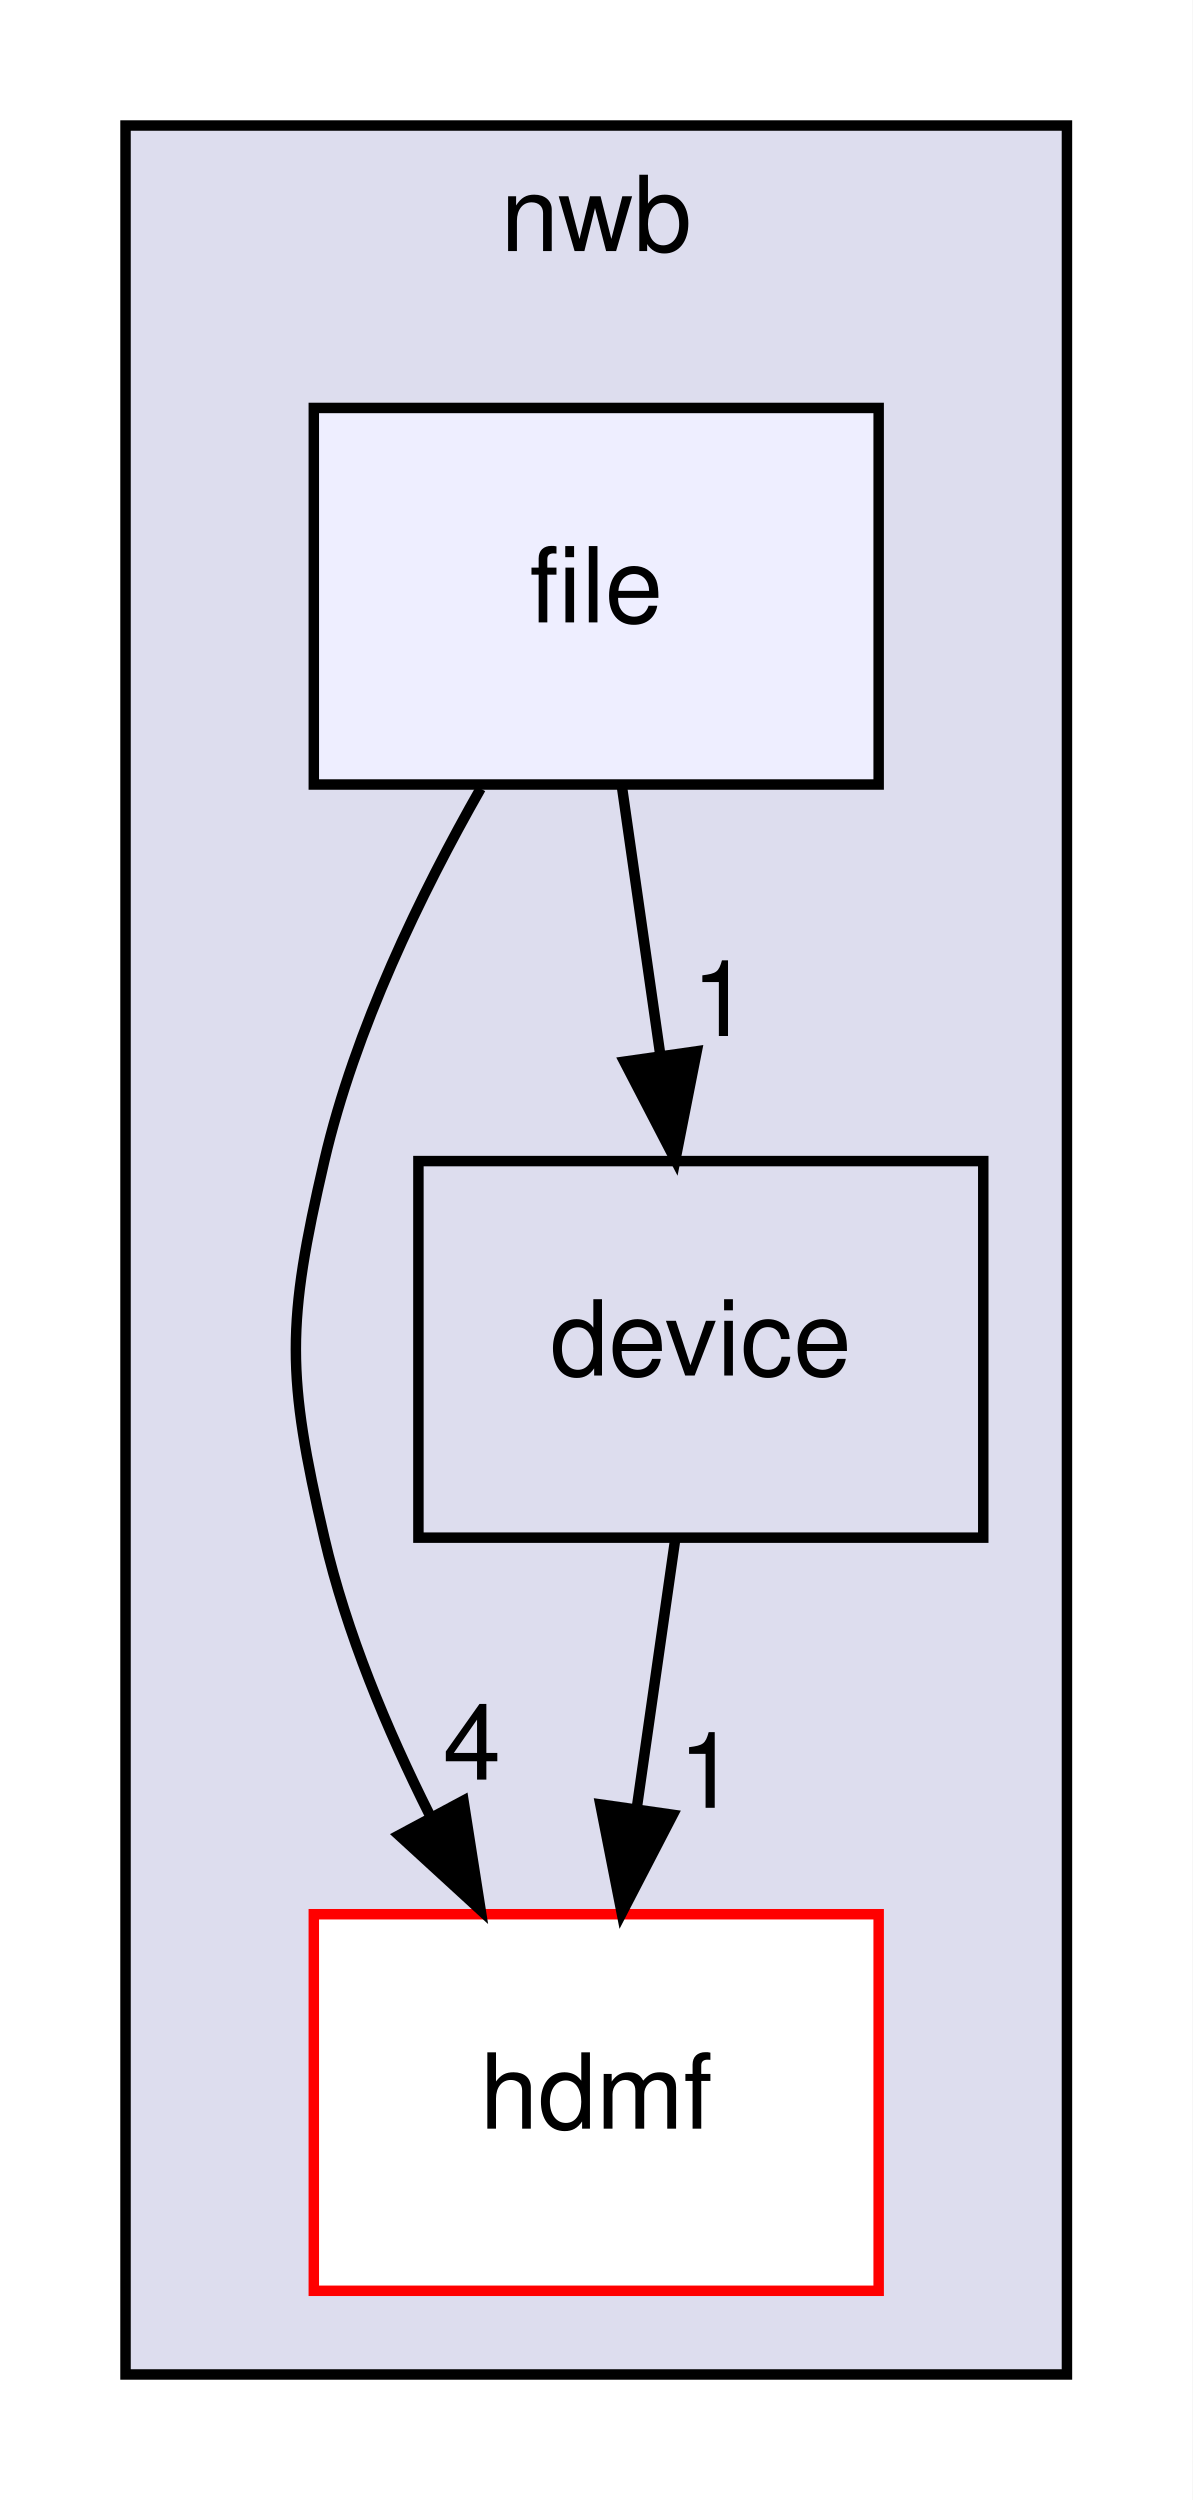
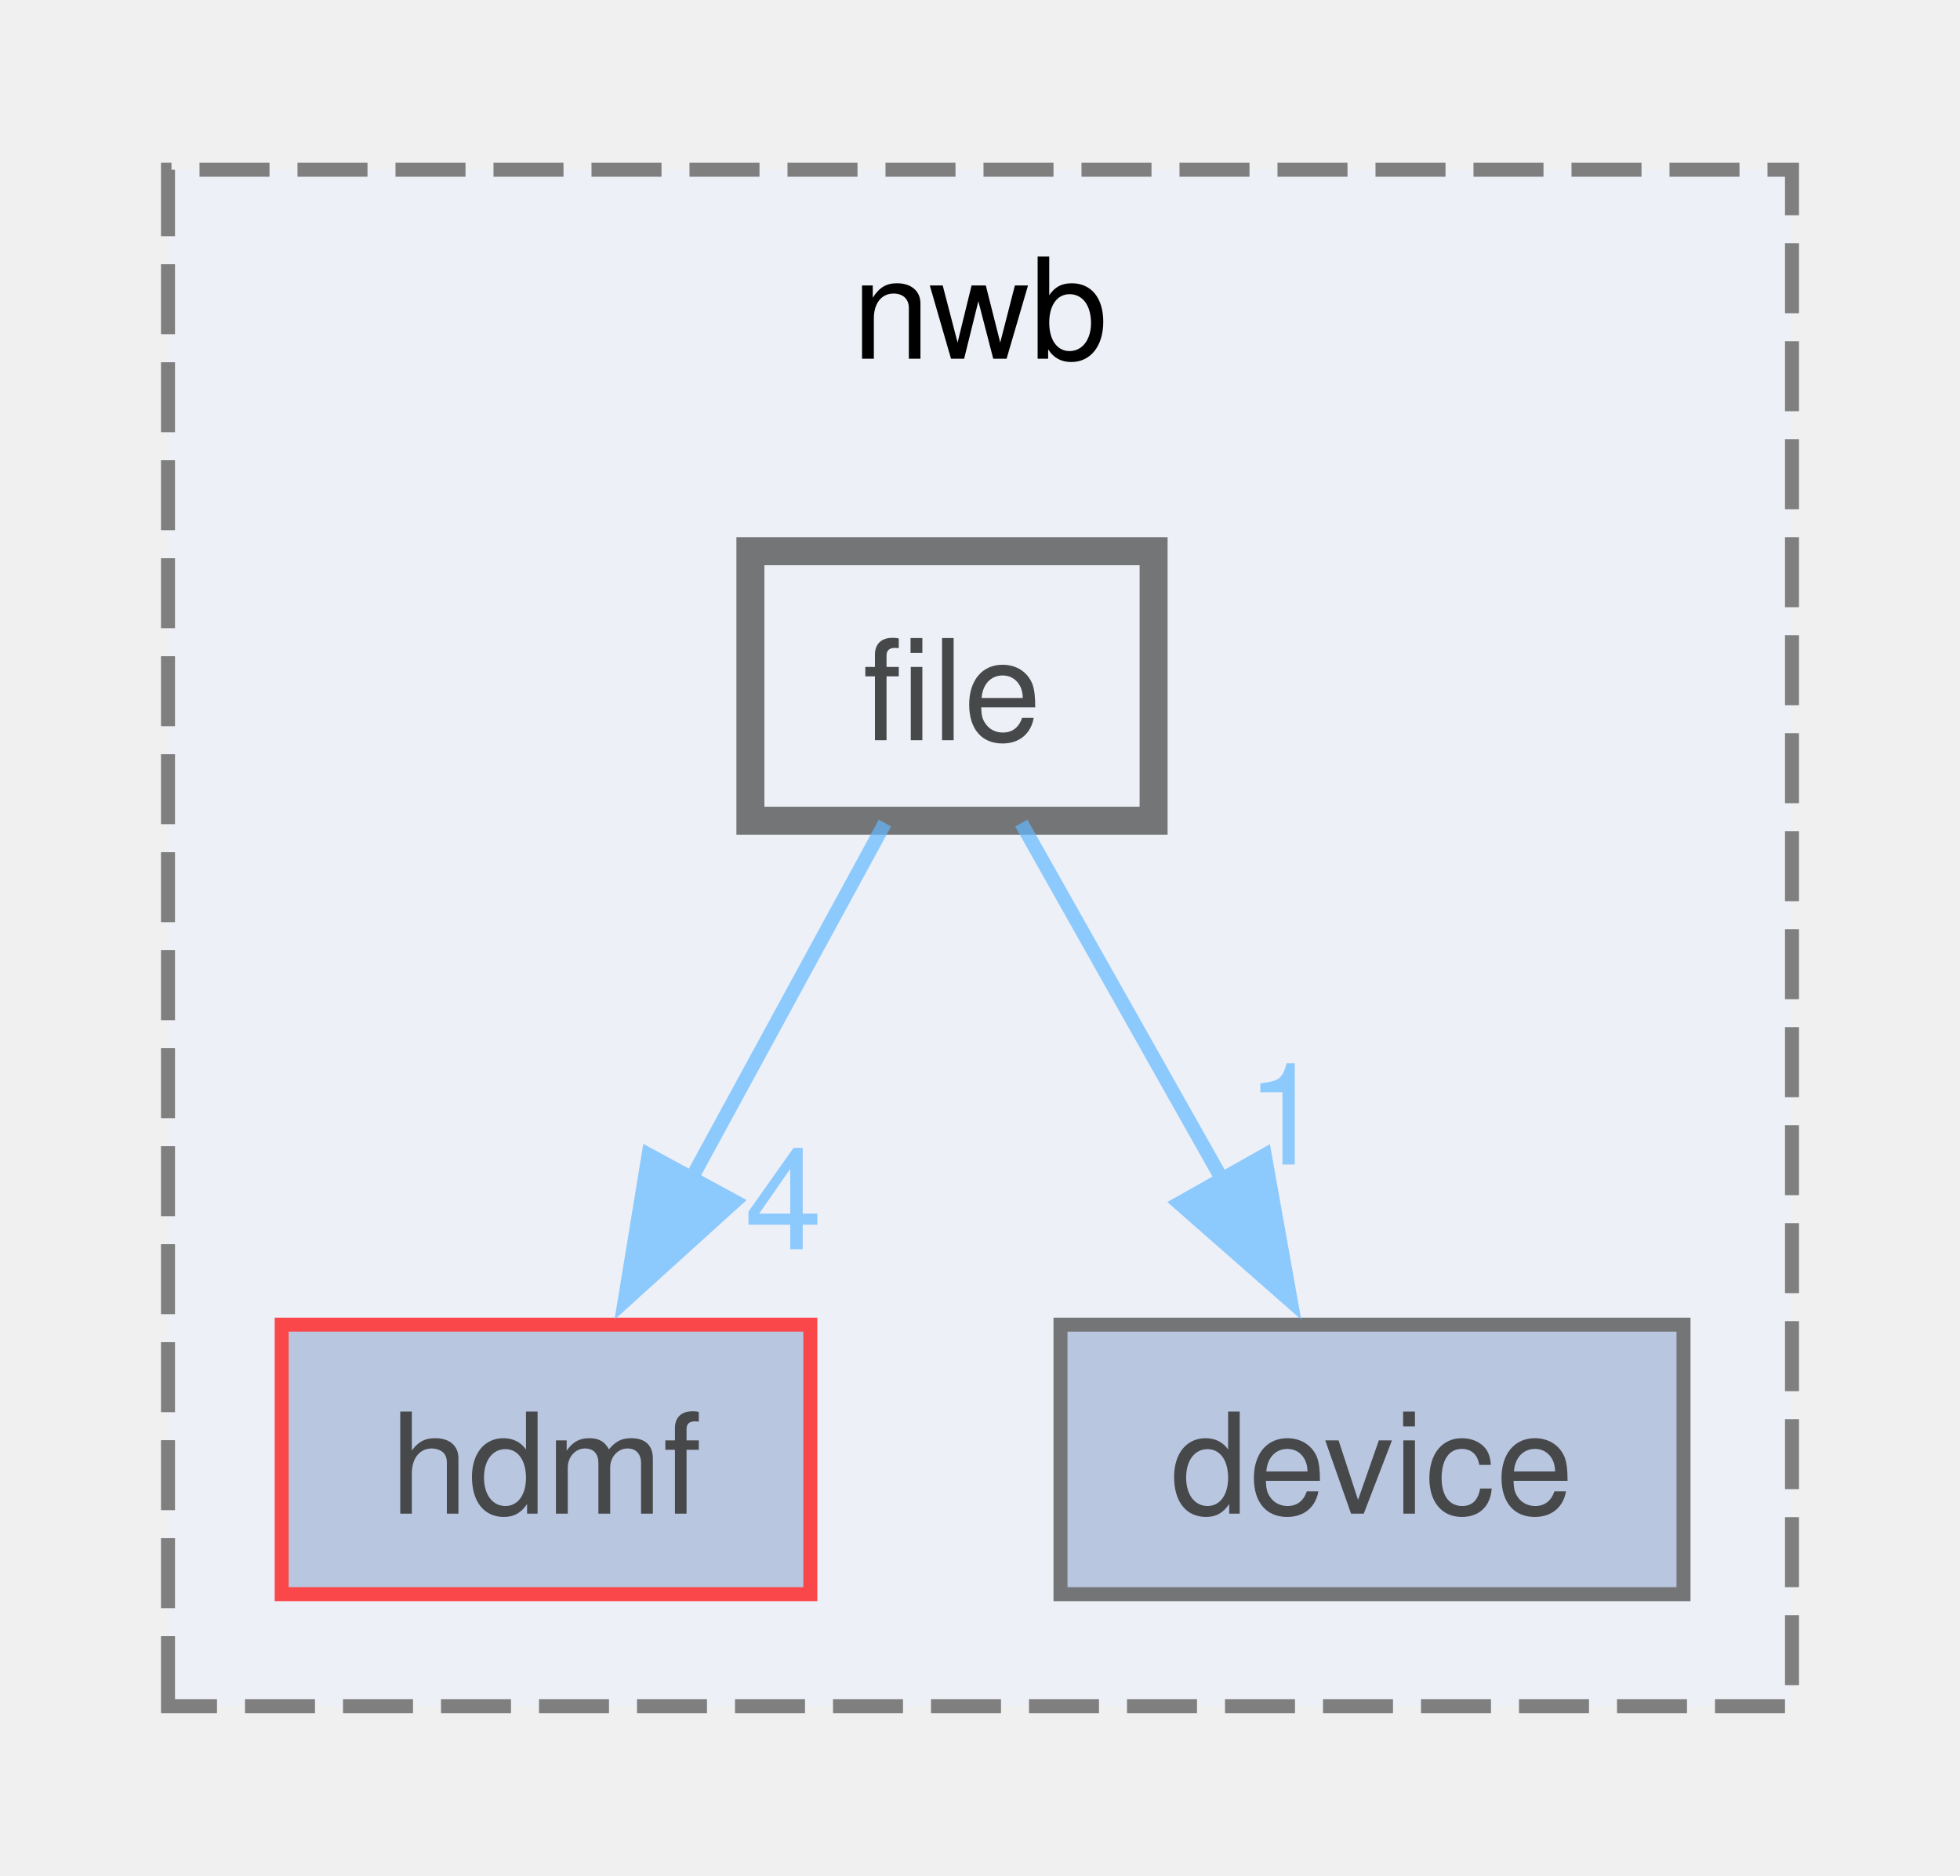
- <svg xmlns="http://www.w3.org/2000/svg" xmlns:xlink="http://www.w3.org/1999/xlink" width="114pt" height="239pt" viewBox="0.00 0.00 114.00 239.00">
-   <g id="graph0" class="graph" transform="scale(1 1) rotate(0) translate(4 235)">
-     <polygon fill="white" stroke="transparent" points="-4,4 -4,-235 110,-235 110,4 -4,4" />
-     <g id="clust1" class="cluster">
-       <g id="a_clust1">
-         <a xlink:href="dir_3875c1e54b4d5fadc95eea4e5fdc191f.html" target="_top" xlink:title="nwb">
-           <polygon fill="#ddddee" stroke="black" points="8,-8 8,-223 98,-223 98,-8 8,-8" />
-           <text text-anchor="middle" x="53" y="-211" font-family="Helvetica,sans-Serif" font-size="10.00">nwb</text>
-         </a>
+ <svg xmlns="http://www.w3.org/2000/svg" xmlns:xlink="http://www.w3.org/1999/xlink" width="140pt" height="134pt" viewBox="0.00 0.00 140.00 133.75">
+   <svg id="main" version="1.1" xml:space="preserve">
+     <style type="text/css">
+ .node, .edge {opacity: 0.7;}
+ .node.selected, .edge.selected {opacity: 1;}
+ .edge:hover path { stroke: red; }
+ .edge:hover polygon { stroke: red; fill: red; }
+ </style>
+     <svg id="graph" class="graph">
+       <g id="graph0" class="graph" transform="scale(1 1) rotate(0) translate(4 129.75)">
+         <g id="clust1" class="cluster">
+           <g id="a_clust1">
+             <a xlink:href="dir_3875c1e54b4d5fadc95eea4e5fdc191f.html" target="_top" xlink:title="nwb">
+               <polygon fill="#edf0f7" stroke="#7f7f7f" stroke-dasharray="5,2" points="8,-8 8,-117.75 124,-117.75 124,-8 8,-8" />
+               <text text-anchor="middle" x="66" y="-104.25" font-family="Helvetica,sans-Serif" font-size="10.00">nwb</text>
+             </a>
+           </g>
+         </g>
+         <g id="node1" class="node">
+           <g id="a_node1">
+             <a xlink:href="dir_42a4622eeadeb301e554ade53994b57b.html" target="_top" xlink:title="hdmf">
+               <polygon fill="#a2b4d6" stroke="red" points="53.88,-35.25 16.12,-35.25 16.12,-16 53.88,-16 53.88,-35.25" />
+               <text text-anchor="middle" x="35" y="-21.75" font-family="Helvetica,sans-Serif" font-size="10.00">hdmf</text>
+             </a>
+           </g>
+         </g>
+         <g id="node2" class="node">
+           <g id="a_node2">
+             <a xlink:href="dir_768b474e02849cb20a8de3864ffdf8c9.html" target="_top" xlink:title="device">
+               <polygon fill="#a2b4d6" stroke="#404040" points="116.25,-35.25 71.75,-35.25 71.75,-16 116.25,-16 116.25,-35.25" />
+               <text text-anchor="middle" x="94" y="-21.75" font-family="Helvetica,sans-Serif" font-size="10.00">device</text>
+             </a>
+           </g>
+         </g>
+         <g id="node3" class="node">
+           <g id="a_node3">
+             <a xlink:href="dir_f14b33441b8f3c4a1a213ba2de2e3c66.html" target="_top" xlink:title="file">
+               <polygon fill="#edf0f7" stroke="#404040" stroke-width="2" points="78.4,-90.5 49.6,-90.5 49.6,-71.25 78.4,-71.25 78.4,-90.5" />
+               <text text-anchor="middle" x="64" y="-77" font-family="Helvetica,sans-Serif" font-size="10.00">file</text>
+             </a>
+           </g>
+         </g>
+         <g id="edge1" class="edge">
+           <g id="a_edge1">
+             <a xlink:href="dir_000005_000007.html" target="_top">
+               <path fill="none" stroke="#63b8ff" d="M59.21,-71.08C55.46,-64.19 50.09,-54.34 45.37,-45.66" />
+               <polygon fill="#63b8ff" stroke="#63b8ff" points="48.47,-44.05 40.62,-36.94 42.33,-47.39 48.47,-44.05" />
+             </a>
+           </g>
+           <g id="a_edge1-headlabel">
+             <a xlink:href="dir_000005_000007.html" target="_top" xlink:title="4">
+               <text text-anchor="middle" x="51.96" y="-40.64" font-family="Helvetica,sans-Serif" font-size="10.00" fill="#63b8ff">4</text>
+             </a>
+           </g>
+         </g>
+         <g id="edge2" class="edge">
+           <g id="a_edge2">
+             <a xlink:href="dir_000005_000002.html" target="_top">
+               <path fill="none" stroke="#63b8ff" d="M68.95,-71.08C72.88,-64.11 78.51,-54.12 83.44,-45.37" />
+               <polygon fill="#63b8ff" stroke="#63b8ff" points="86.34,-47.36 88.2,-36.93 80.24,-43.92 86.34,-47.36" />
+             </a>
+           </g>
+           <g id="a_edge2-headlabel">
+             <a xlink:href="dir_000005_000002.html" target="_top" xlink:title="1">
+               <text text-anchor="middle" x="87.79" y="-46.69" font-family="Helvetica,sans-Serif" font-size="10.00" fill="#63b8ff">1</text>
+             </a>
+           </g>
+         </g>
      </g>
-     </g>
-     <g id="node1" class="node">
-       <g id="a_node1">
-         <a xlink:href="dir_42a4622eeadeb301e554ade53994b57b.html" target="_top" xlink:title="hdmf">
-           <polygon fill="white" stroke="red" points="80,-52 26,-52 26,-16 80,-16 80,-52" />
-           <text text-anchor="middle" x="53" y="-31.5" font-family="Helvetica,sans-Serif" font-size="10.00">hdmf</text>
-         </a>
-       </g>
-     </g>
-     <g id="node2" class="node">
-       <g id="a_node2">
-         <a xlink:href="dir_768b474e02849cb20a8de3864ffdf8c9.html" target="_top" xlink:title="device">
-           <polygon fill="none" stroke="black" points="90,-124 36,-124 36,-88 90,-88 90,-124" />
-           <text text-anchor="middle" x="63" y="-103.5" font-family="Helvetica,sans-Serif" font-size="10.00">device</text>
-         </a>
-       </g>
-     </g>
-     <g id="edge3" class="edge">
-       <path fill="none" stroke="black" d="M60.53,-87.7C59.43,-79.98 58.1,-70.71 56.87,-62.11" />
-       <polygon fill="black" stroke="black" points="60.32,-61.51 55.44,-52.1 53.39,-62.5 60.32,-61.51" />
-       <g id="a_edge3-headlabel">
-         <a xlink:href="dir_000006_000009.html" target="_top" xlink:title="1">
-           <text text-anchor="middle" x="63.64" y="-62.17" font-family="Helvetica,sans-Serif" font-size="10.00">1</text>
-         </a>
-       </g>
-     </g>
-     <g id="node3" class="node">
-       <g id="a_node3">
-         <a xlink:href="dir_f14b33441b8f3c4a1a213ba2de2e3c66.html" target="_top" xlink:title="file">
-           <polygon fill="#eeeeff" stroke="black" points="80,-196 26,-196 26,-160 80,-160 80,-196" />
-           <text text-anchor="middle" x="53" y="-175.5" font-family="Helvetica,sans-Serif" font-size="10.00">file</text>
-         </a>
-       </g>
-     </g>
-     <g id="edge1" class="edge">
-       <path fill="none" stroke="black" d="M41.95,-159.61C36.26,-149.62 29.92,-136.58 27,-124 23.38,-108.41 23.38,-103.59 27,-88 29.1,-78.96 32.97,-69.68 37.09,-61.47" />
-       <polygon fill="black" stroke="black" points="40.31,-62.86 41.95,-52.39 34.14,-59.55 40.31,-62.86" />
-       <g id="a_edge1-headlabel">
-         <a xlink:href="dir_000008_000009.html" target="_top" xlink:title="4">
-           <text text-anchor="middle" x="41.12" y="-64.87" font-family="Helvetica,sans-Serif" font-size="10.00">4</text>
-         </a>
-       </g>
-     </g>
-     <g id="edge2" class="edge">
-       <path fill="none" stroke="black" d="M55.47,-159.7C56.57,-151.98 57.9,-142.71 59.13,-134.11" />
-       <polygon fill="black" stroke="black" points="62.61,-134.5 60.56,-124.1 55.68,-133.51 62.61,-134.5" />
-       <g id="a_edge2-headlabel">
-         <a xlink:href="dir_000008_000006.html" target="_top" xlink:title="1">
-           <text text-anchor="middle" x="64.91" y="-135.96" font-family="Helvetica,sans-Serif" font-size="10.00">1</text>
-         </a>
-       </g>
-     </g>
-   </g>
+     </svg>
+   </svg>
+   <style type="text/css">
+ 
+ [data-mouse-over-selected='false'] { opacity: 0.7; }
+ [data-mouse-over-selected='true']  { opacity: 1.0; }
+ 
+ </style>
</svg>
